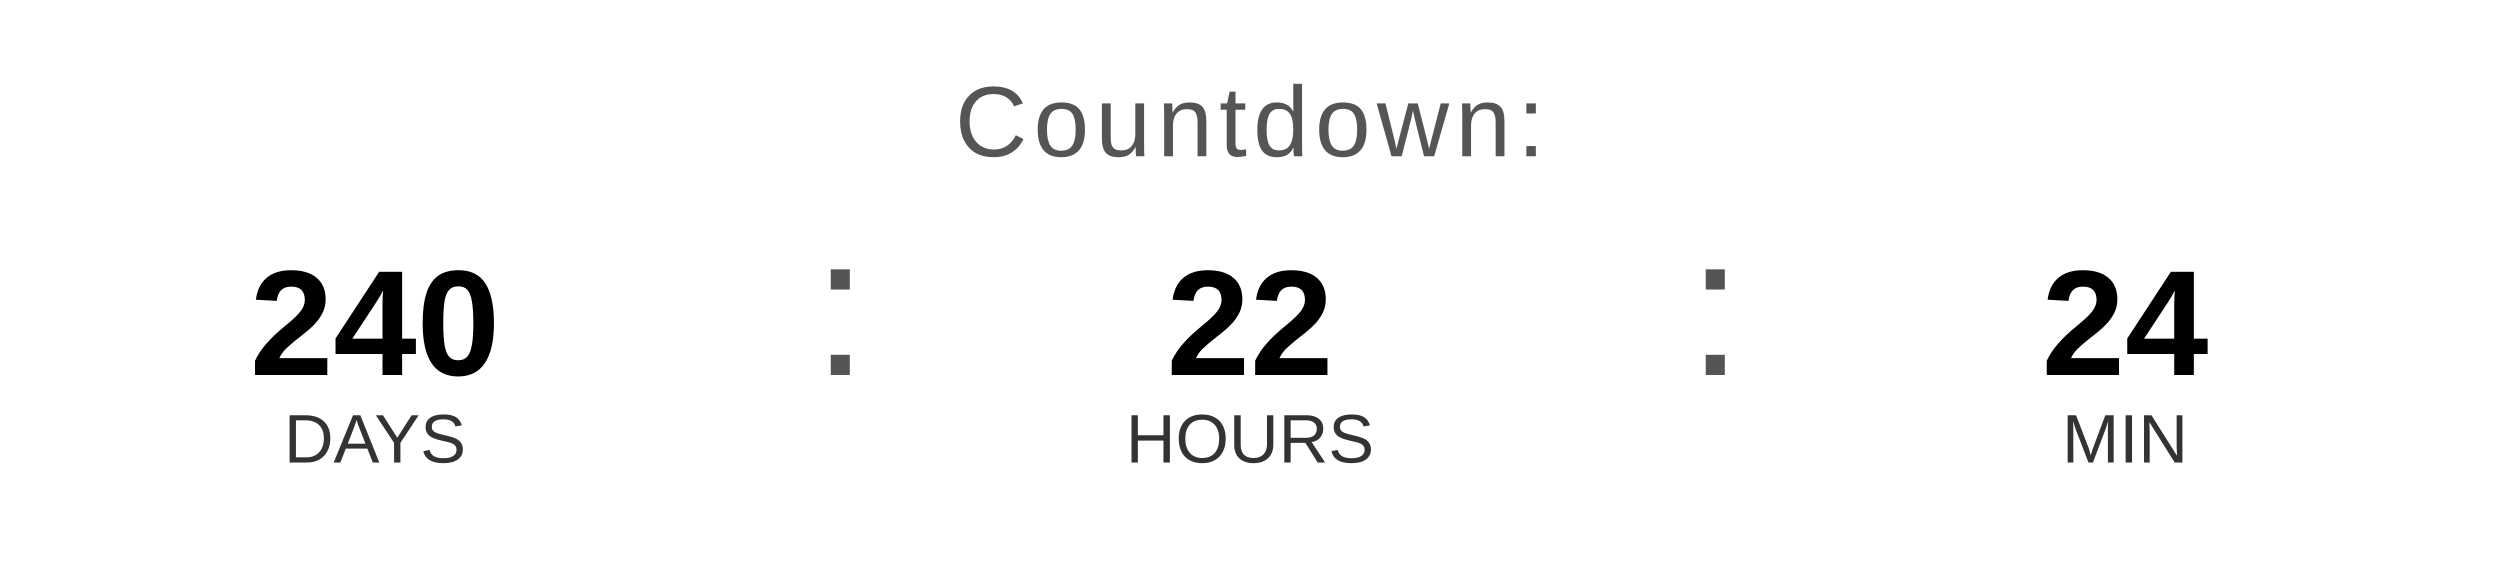
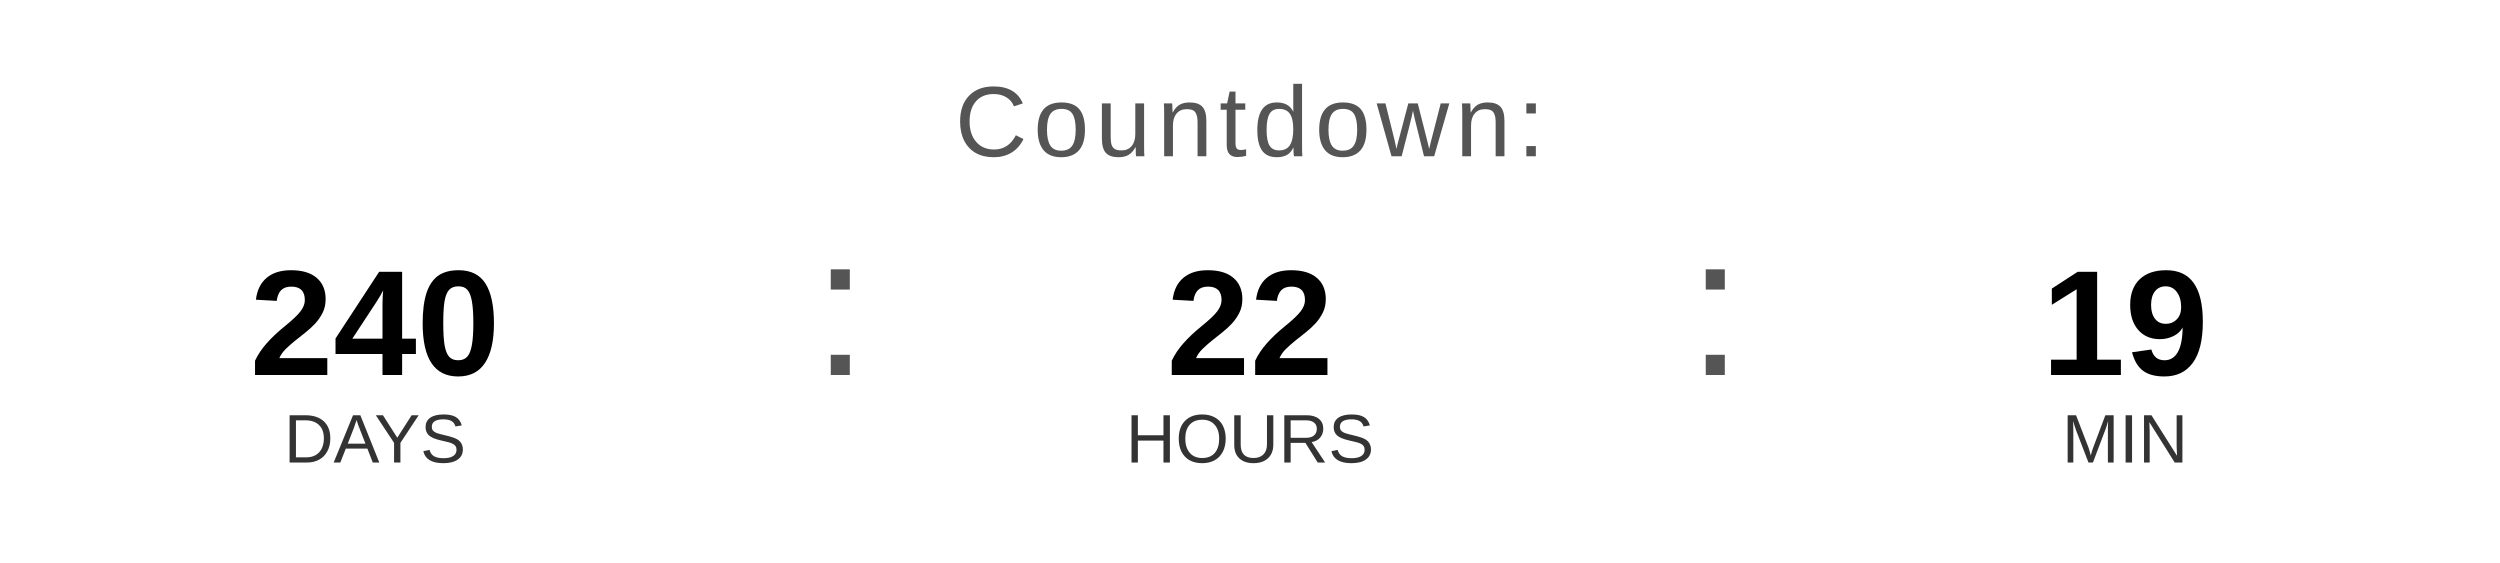
<svg xmlns="http://www.w3.org/2000/svg" width="400" height="90" viewBox="0 0 400 90">
  <text x="200" y="25" font-family="Arial, Helvetica, sans-serif" font-size="16" fill="#555555" text-anchor="middle" letter-spacing="1">
    Countdown:
  </text>
  <text x="60" y="60" font-family="Arial, Helvetica, sans-serif" font-size="24" font-weight="bold" fill="#000000" text-anchor="middle">240</text>
  <text x="60" y="74" font-family="Arial, Helvetica, sans-serif" font-size="11" fill="#333333" text-anchor="middle">DAYS</text>
  <text x="130" y="60" font-family="Arial, sans-serif" font-size="32" fill="#555555">:</text>
  <text x="200" y="60" font-family="Arial, Helvetica, sans-serif" font-size="24" font-weight="bold" fill="#000000" text-anchor="middle">22</text>
  <text x="200" y="74" font-family="Arial, Helvetica, sans-serif" font-size="11" fill="#333333" text-anchor="middle">HOURS</text>
  <text x="270" y="60" font-family="Arial, sans-serif" font-size="32" fill="#555555">:</text>
-   <text x="340" y="60" font-family="Arial, Helvetica, sans-serif" font-size="24" font-weight="bold" fill="#000000" text-anchor="middle">24</text>
+   <text x="340" y="60" font-family="Arial, Helvetica, sans-serif" font-size="24" font-weight="bold" fill="#000000" text-anchor="middle">19</text>
  <text x="340" y="74" font-family="Arial, Helvetica, sans-serif" font-size="11" fill="#333333" text-anchor="middle">MIN</text>
</svg>
